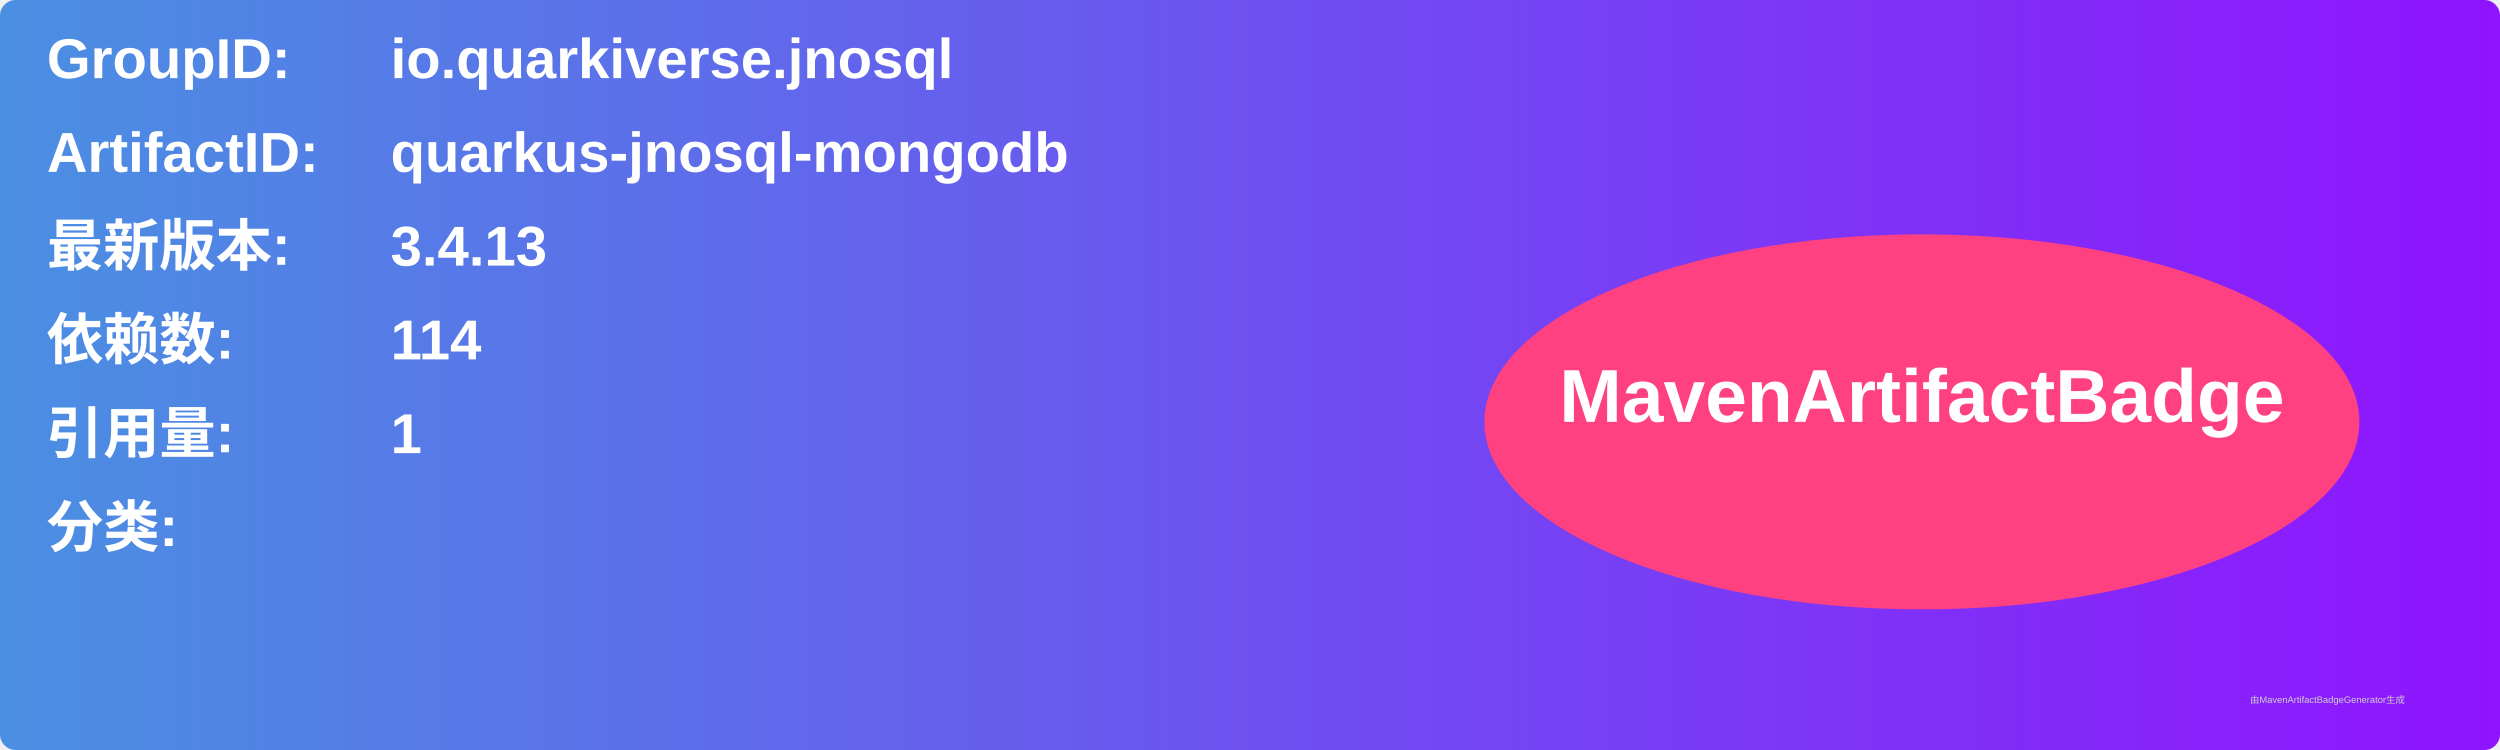
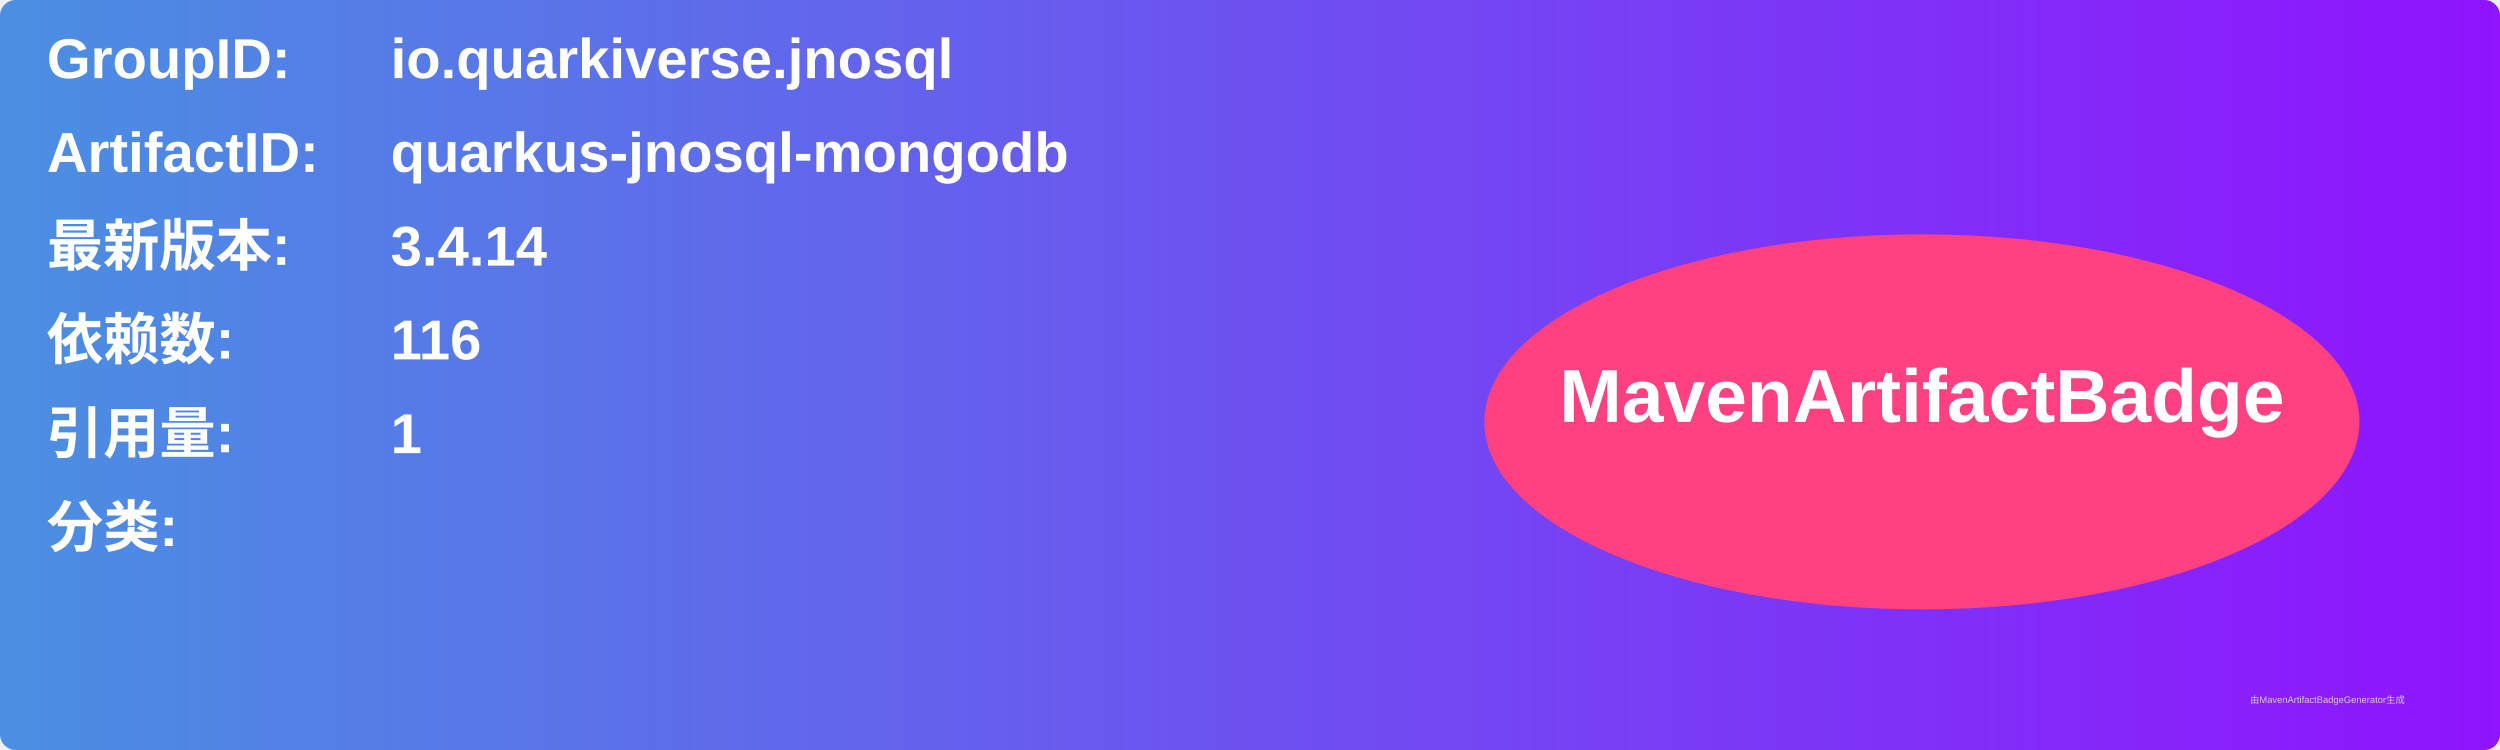
<svg xmlns="http://www.w3.org/2000/svg" width="800" height="240" viewBox="0 0 800 240">
  <linearGradient id="grad" x1="0%" y1="0%" x2="100%" y2="0%">
    <stop offset="0%" stop-color="#4a90e2" />
    <stop offset="100%" stop-color="#9013fe" />
  </linearGradient>
  <rect width="100%" height="100%" rx="5" ry="5" fill="url(#grad)" />
  <g transform="translate(15, 15)">
    <text x="0" y="10" font-family="Arial" font-size="18" fill="white" font-weight="bold" width="260">GroupID:</text>
    <text x="110" y="10" font-family="Arial" font-size="18" fill="white" font-weight="bold" width="460">io.quarkiverse.jnosql</text>
    <text x="0" y="40" font-family="Arial" font-size="18" fill="white" font-weight="bold" width="260">ArtifactID:</text>
    <text x="110" y="40" font-family="Arial" font-size="18" fill="white" font-weight="bold" width="460">quarkus-jnosql-mongodb</text>
    <text x="0" y="70" font-family="Arial" font-size="18" fill="white" font-weight="bold">最新版本:</text>
    <text x="110" y="70" font-family="Arial" font-size="18" fill="white" font-weight="bold">
-       <tspan font-weight="bold">3.4.13</tspan>
+       <tspan font-weight="bold">3.4.14</tspan>
    </text>
    <text x="0" y="100" font-family="Arial" font-size="18" fill="white" font-weight="bold">依赖数: </text>
    <text x="110" y="100" font-family="Arial" font-size="18" fill="white">
-       <tspan font-weight="bold">114</tspan>
+       <tspan font-weight="bold">116</tspan>
    </text>
    <text x="0" y="130" font-family="Arial" font-size="18" fill="white" font-weight="bold">引用量: </text>
    <text x="110" y="130" font-family="Arial" font-size="18" fill="white">
      <tspan font-weight="bold">1</tspan>
    </text>
    <text x="0" y="160" font-family="Arial" font-size="18" fill="white" font-weight="bold">分类:</text>
    <text x="10" y="190" font-family="Arial" font-size="10" fill="white">
      <tspan font-weight="bold" />
    </text>
    <ellipse cx="600" cy="120" rx="140" ry="60" fill="#ff4081" />
    <text x="600" y="120" text-anchor="middle" font-family="Arial" font-size="24" fill="white" font-weight="bold">MavenArtifactBadge</text>
  </g>
  <text x="720" y="225" font-family="Arial" font-size="3" fill="#d0d0d0">由MavenArtifactBadgeGenerator生成</text>
</svg>
